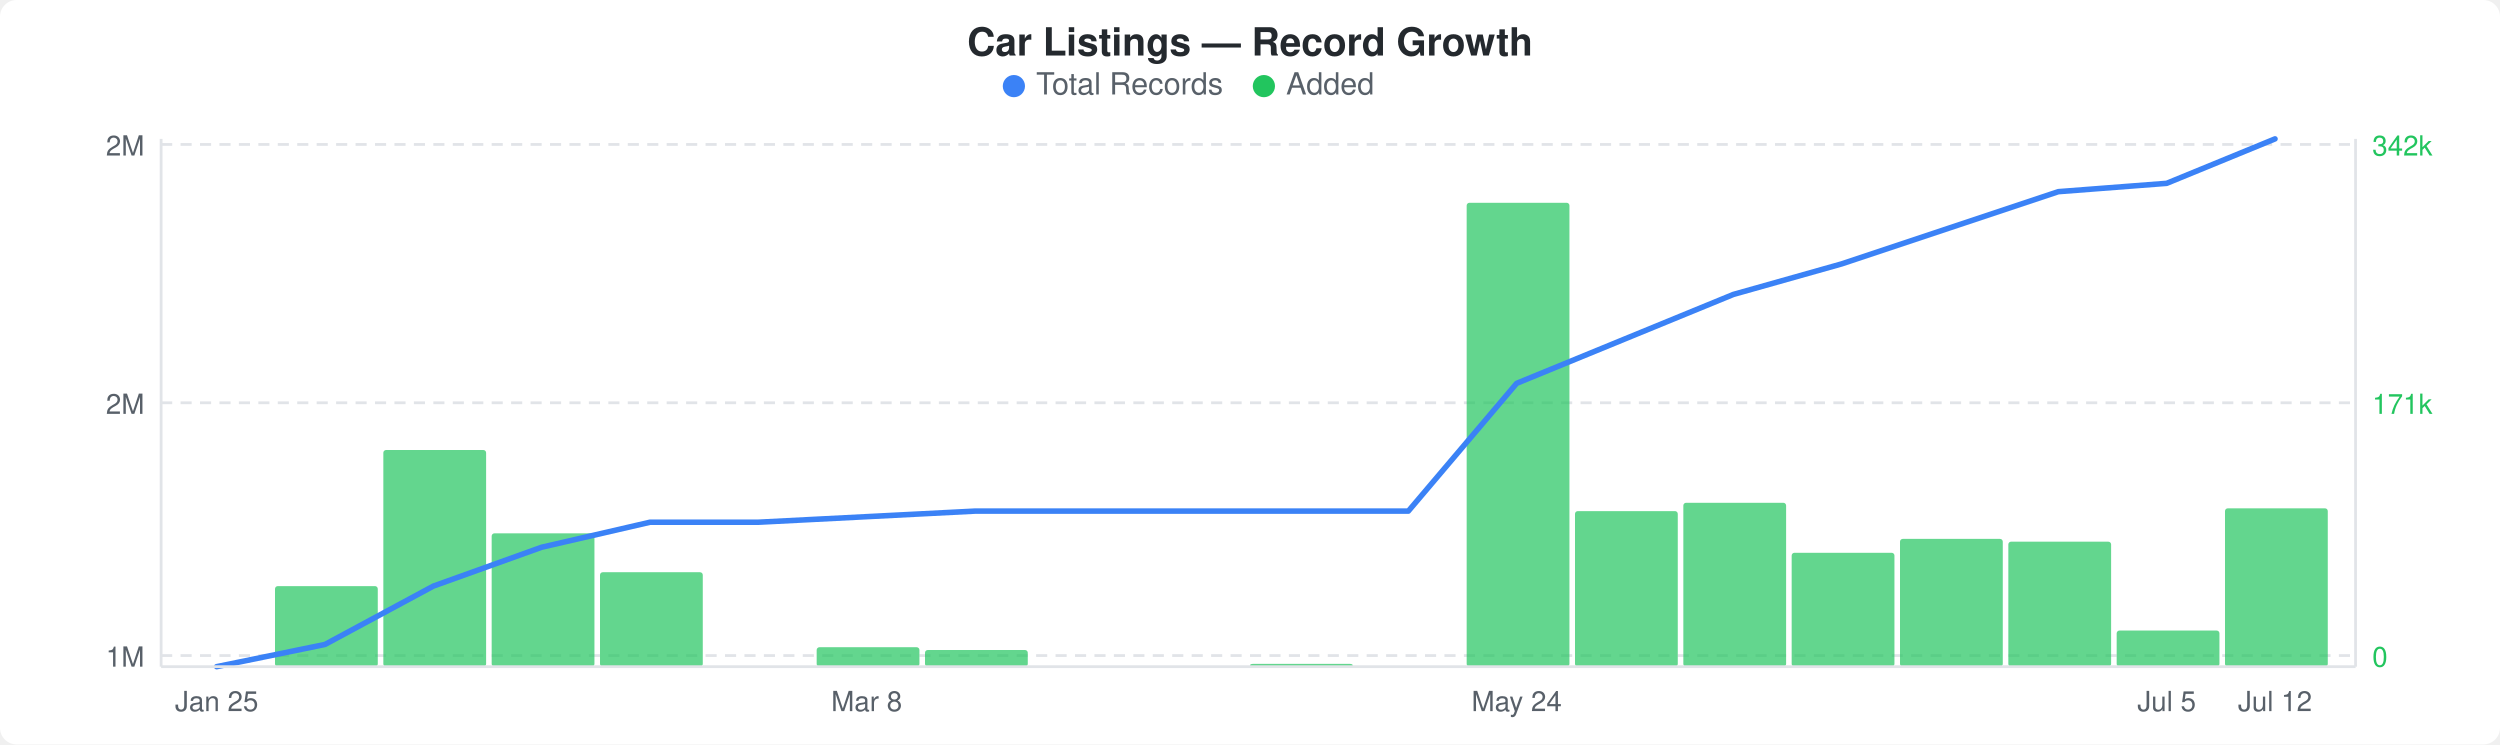
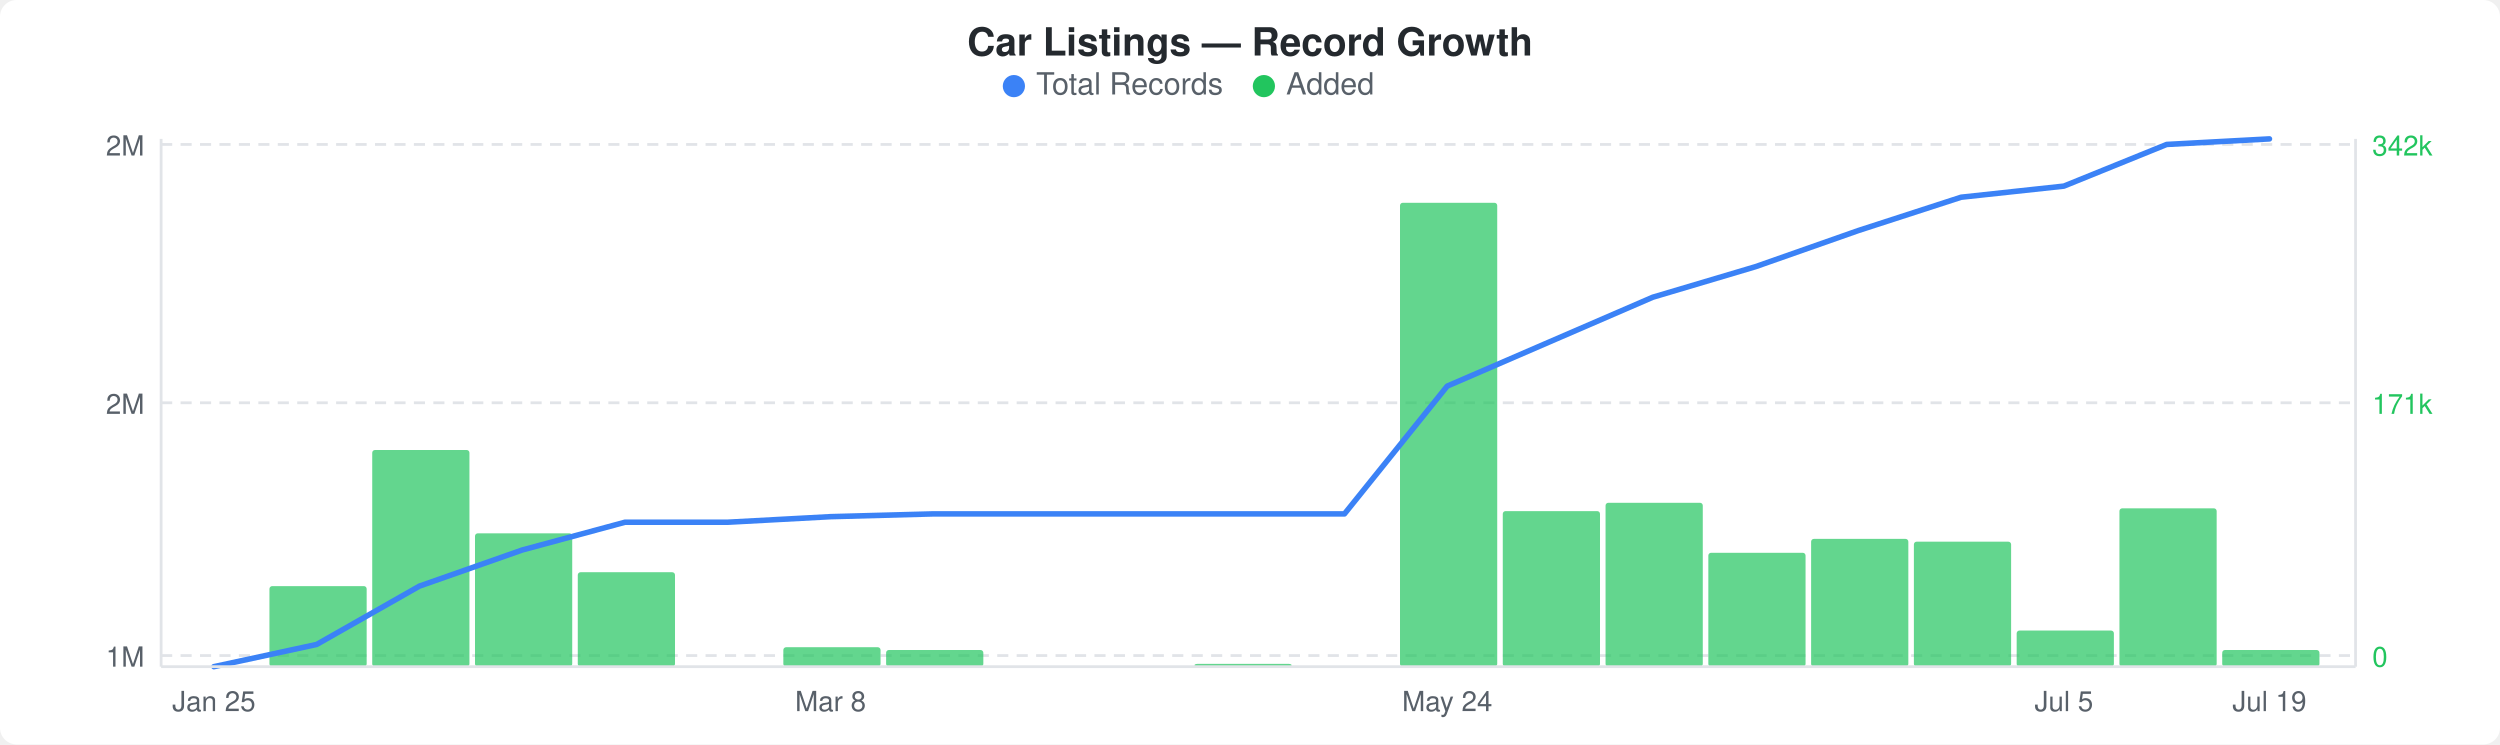
<svg xmlns="http://www.w3.org/2000/svg" width="900" height="268" viewBox="0 0 900 268">
  <rect width="900" height="268" fill="#ffffff" rx="6" ry="6" />
  <text x="450" y="20" text-anchor="middle" font-family="-apple-system, BlinkMacSystemFont, &quot;Segoe UI&quot;, Helvetica, Arial, sans-serif" font-size="14" font-weight="600" fill="#24292e">Car Listings — Record Growth</text>
  <circle cx="365" cy="31" r="4" fill="#3b82f6" />
  <text x="373" y="34" font-family="-apple-system, BlinkMacSystemFont, &quot;Segoe UI&quot;, Helvetica, Arial, sans-serif" font-size="11" fill="#586069">Total Records</text>
  <circle cx="455" cy="31" r="4" fill="#22c55e" />
  <text x="463" y="34" font-family="-apple-system, BlinkMacSystemFont, &quot;Segoe UI&quot;, Helvetica, Arial, sans-serif" font-size="11" fill="#586069">Added</text>
  <line x1="58" y1="52" x2="848" y2="52" stroke="#e1e4e8" stroke-width="1" stroke-dasharray="4,3" />
  <line x1="58" y1="145" x2="848" y2="145" stroke="#e1e4e8" stroke-width="1" stroke-dasharray="4,3" />
  <line x1="58" y1="236" x2="848" y2="236" stroke="#e1e4e8" stroke-width="1" stroke-dasharray="4,3" />
-   <rect x="99" y="211" width="37" height="29" rx="1" fill="#22c55eb3" />
-   <rect x="138" y="162" width="37" height="78" rx="1" fill="#22c55eb3" />
-   <rect x="177" y="192" width="37" height="48" rx="1" fill="#22c55eb3" />
-   <rect x="216" y="206" width="37" height="34" rx="1" fill="#22c55eb3" />
-   <rect x="294" y="233" width="37" height="7" rx="1" fill="#22c55eb3" />
-   <rect x="333" y="234" width="37" height="6" rx="1" fill="#22c55eb3" />
-   <rect x="450" y="239" width="37" height="1" rx="1" fill="#22c55eb3" />
-   <rect x="528" y="73" width="37" height="167" rx="1" fill="#22c55eb3" />
-   <rect x="567" y="184" width="37" height="56" rx="1" fill="#22c55eb3" />
-   <rect x="606" y="181" width="37" height="59" rx="1" fill="#22c55eb3" />
-   <rect x="645" y="199" width="37" height="41" rx="1" fill="#22c55eb3" />
-   <rect x="684" y="194" width="37" height="46" rx="1" fill="#22c55eb3" />
-   <rect x="723" y="195" width="37" height="45" rx="1" fill="#22c55eb3" />
-   <rect x="762" y="227" width="37" height="13" rx="1" fill="#22c55eb3" />
-   <rect x="801" y="183" width="37" height="57" rx="1" fill="#22c55eb3" />
-   <polyline points="78,240 117,232 156,211 195,197 234,188 273,188 312,186 351,184 390,184 429,184 468,184 507,184 546,138 585,122 624,106 663,95 702,82 741,69 780,66 819,50" fill="none" stroke="#3b82f6" stroke-width="2" stroke-linejoin="round" stroke-linecap="round" />
+   <rect x="97" y="211" width="35" height="29" rx="1" fill="#22c55eb3" />
+   <rect x="134" y="162" width="35" height="78" rx="1" fill="#22c55eb3" />
+   <rect x="171" y="192" width="35" height="48" rx="1" fill="#22c55eb3" />
+   <rect x="208" y="206" width="35" height="34" rx="1" fill="#22c55eb3" />
+   <rect x="282" y="233" width="35" height="7" rx="1" fill="#22c55eb3" />
+   <rect x="319" y="234" width="35" height="6" rx="1" fill="#22c55eb3" />
+   <rect x="430" y="239" width="35" height="1" rx="1" fill="#22c55eb3" />
+   <rect x="504" y="73" width="35" height="167" rx="1" fill="#22c55eb3" />
+   <rect x="541" y="184" width="35" height="56" rx="1" fill="#22c55eb3" />
+   <rect x="578" y="181" width="35" height="59" rx="1" fill="#22c55eb3" />
+   <rect x="615" y="199" width="35" height="41" rx="1" fill="#22c55eb3" />
+   <rect x="652" y="194" width="35" height="46" rx="1" fill="#22c55eb3" />
+   <rect x="689" y="195" width="35" height="45" rx="1" fill="#22c55eb3" />
+   <rect x="726" y="227" width="35" height="13" rx="1" fill="#22c55eb3" />
+   <rect x="763" y="183" width="35" height="57" rx="1" fill="#22c55eb3" />
+   <rect x="800" y="234" width="35" height="6" rx="1" fill="#22c55eb3" />
+   <polyline points="77,240 114,232 151,211 188,198 225,188 262,188 299,186 336,185 373,185 410,185 447,185 484,185 521,139 558,123 595,107 632,96 669,83 706,71 743,67 780,52 817,50" fill="none" stroke="#3b82f6" stroke-width="2" stroke-linejoin="round" stroke-linecap="round" />
  <text x="52" y="56" text-anchor="end" font-family="-apple-system, BlinkMacSystemFont, &quot;Segoe UI&quot;, Helvetica, Arial, sans-serif" font-size="10" fill="#586069">2M</text>
  <text x="52" y="149" text-anchor="end" font-family="-apple-system, BlinkMacSystemFont, &quot;Segoe UI&quot;, Helvetica, Arial, sans-serif" font-size="10" fill="#586069">2M</text>
  <text x="52" y="240" text-anchor="end" font-family="-apple-system, BlinkMacSystemFont, &quot;Segoe UI&quot;, Helvetica, Arial, sans-serif" font-size="10" fill="#586069">1M</text>
  <text x="854" y="56" text-anchor="start" font-family="-apple-system, BlinkMacSystemFont, &quot;Segoe UI&quot;, Helvetica, Arial, sans-serif" font-size="10" fill="#22c55e">342k</text>
  <text x="854" y="149" text-anchor="start" font-family="-apple-system, BlinkMacSystemFont, &quot;Segoe UI&quot;, Helvetica, Arial, sans-serif" font-size="10" fill="#22c55e">171k</text>
  <text x="854" y="240" text-anchor="start" font-family="-apple-system, BlinkMacSystemFont, &quot;Segoe UI&quot;, Helvetica, Arial, sans-serif" font-size="10" fill="#22c55e">0</text>
  <line x1="58" y1="50" x2="58" y2="240" stroke="#e1e4e8" stroke-width="1" />
  <line x1="58" y1="240" x2="848" y2="240" stroke="#e1e4e8" stroke-width="1" />
  <line x1="848" y1="50" x2="848" y2="240" stroke="#e1e4e8" stroke-width="1" />
-   <text x="78" y="256" text-anchor="middle" font-family="-apple-system, BlinkMacSystemFont, &quot;Segoe UI&quot;, Helvetica, Arial, sans-serif" font-size="10" fill="#586069">Jan 25</text>
-   <text x="312" y="256" text-anchor="middle" font-family="-apple-system, BlinkMacSystemFont, &quot;Segoe UI&quot;, Helvetica, Arial, sans-serif" font-size="10" fill="#586069">Mar 8</text>
-   <text x="546" y="256" text-anchor="middle" font-family="-apple-system, BlinkMacSystemFont, &quot;Segoe UI&quot;, Helvetica, Arial, sans-serif" font-size="10" fill="#586069">May 24</text>
-   <text x="780" y="256" text-anchor="middle" font-family="-apple-system, BlinkMacSystemFont, &quot;Segoe UI&quot;, Helvetica, Arial, sans-serif" font-size="10" fill="#586069">Jul 5</text>
-   <text x="819" y="256" text-anchor="middle" font-family="-apple-system, BlinkMacSystemFont, &quot;Segoe UI&quot;, Helvetica, Arial, sans-serif" font-size="10" fill="#586069">Jul 12</text>
+   <text x="77" y="256" text-anchor="middle" font-family="-apple-system, BlinkMacSystemFont, &quot;Segoe UI&quot;, Helvetica, Arial, sans-serif" font-size="10" fill="#586069">Jan 25</text>
+   <text x="299" y="256" text-anchor="middle" font-family="-apple-system, BlinkMacSystemFont, &quot;Segoe UI&quot;, Helvetica, Arial, sans-serif" font-size="10" fill="#586069">Mar 8</text>
+   <text x="521" y="256" text-anchor="middle" font-family="-apple-system, BlinkMacSystemFont, &quot;Segoe UI&quot;, Helvetica, Arial, sans-serif" font-size="10" fill="#586069">May 24</text>
+   <text x="743" y="256" text-anchor="middle" font-family="-apple-system, BlinkMacSystemFont, &quot;Segoe UI&quot;, Helvetica, Arial, sans-serif" font-size="10" fill="#586069">Jul 5</text>
+   <text x="817" y="256" text-anchor="middle" font-family="-apple-system, BlinkMacSystemFont, &quot;Segoe UI&quot;, Helvetica, Arial, sans-serif" font-size="10" fill="#586069">Jul 19</text>
</svg>
